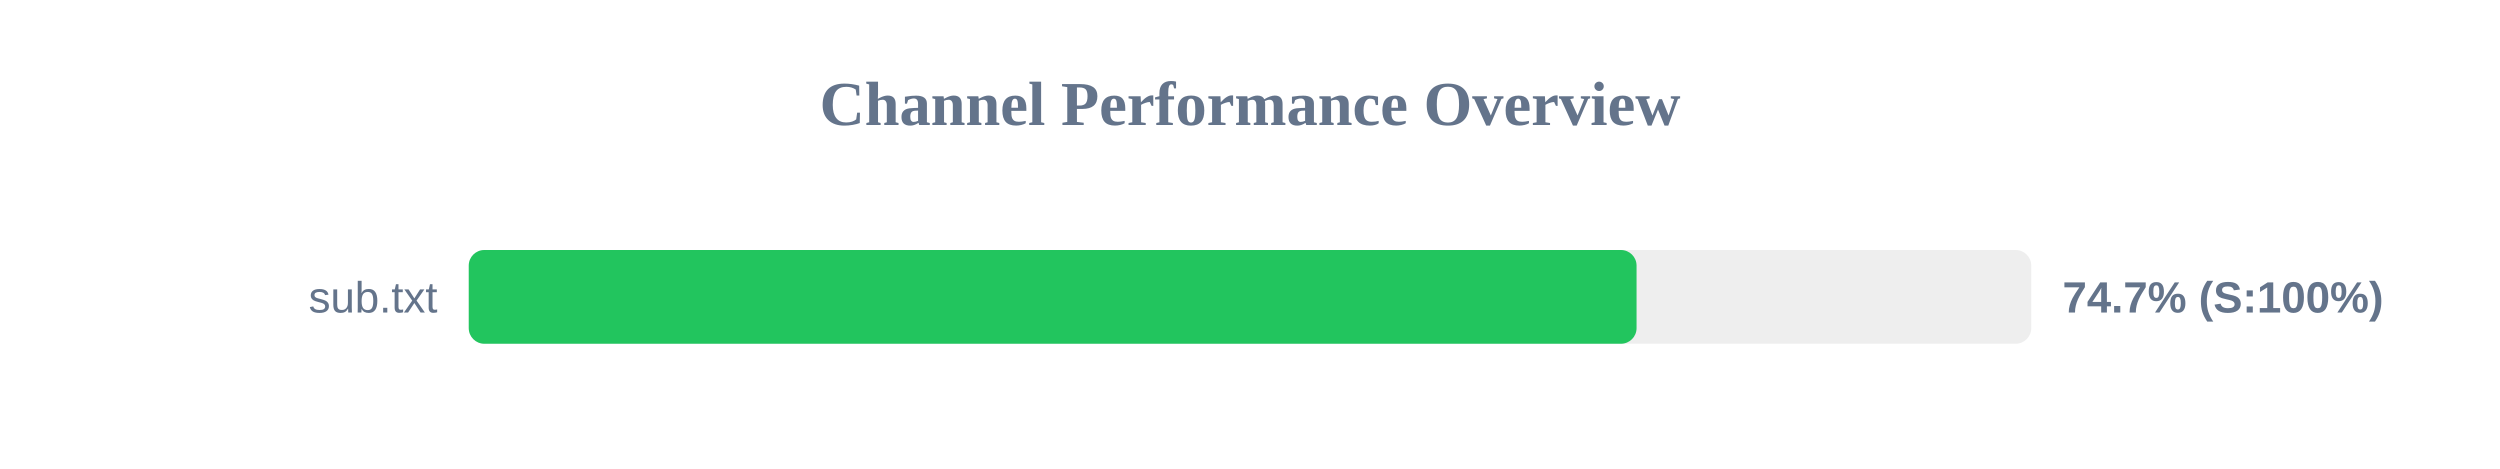
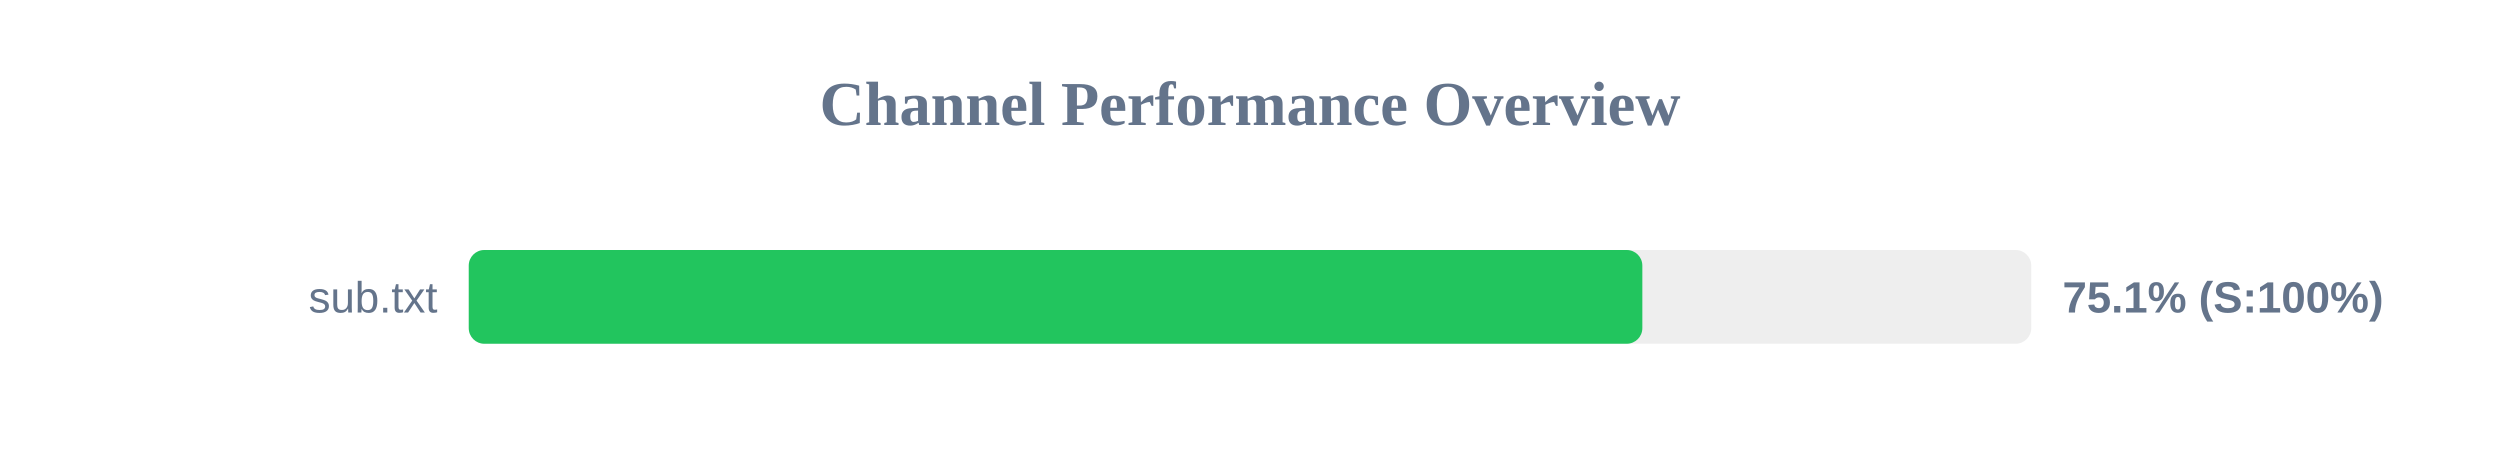
<svg xmlns="http://www.w3.org/2000/svg" width="800" height="150" version="1.1">
  <style>
        .row { font: 14px Arial; fill: #64748b; }
        .score { font: bold 14px Arial; fill: #64748b; }
    </style>
  <text x="400" y="40" text-anchor="middle" font-size="20px" font-weight="bold" fill="#64748b">Channel Performance Overview</text>
  <rect x="150" y="80" width="500" height="30" fill="#eee" rx="5" />
-   <rect x="150" y="80" width="373.7" height="30" fill="#22c55e" rx="5" />
+   <rect x="150" y="80" width="375.55" height="30" fill="#22c55e" rx="5" />
  <text x="140" y="100" text-anchor="end" class="row">sub.txt</text>
-   <text x="660" y="100" text-anchor="start" class="score">74.7% (S:100%)</text>
+   <text x="660" y="100" text-anchor="start" class="score">75.1% (S:100%)</text>
</svg>
